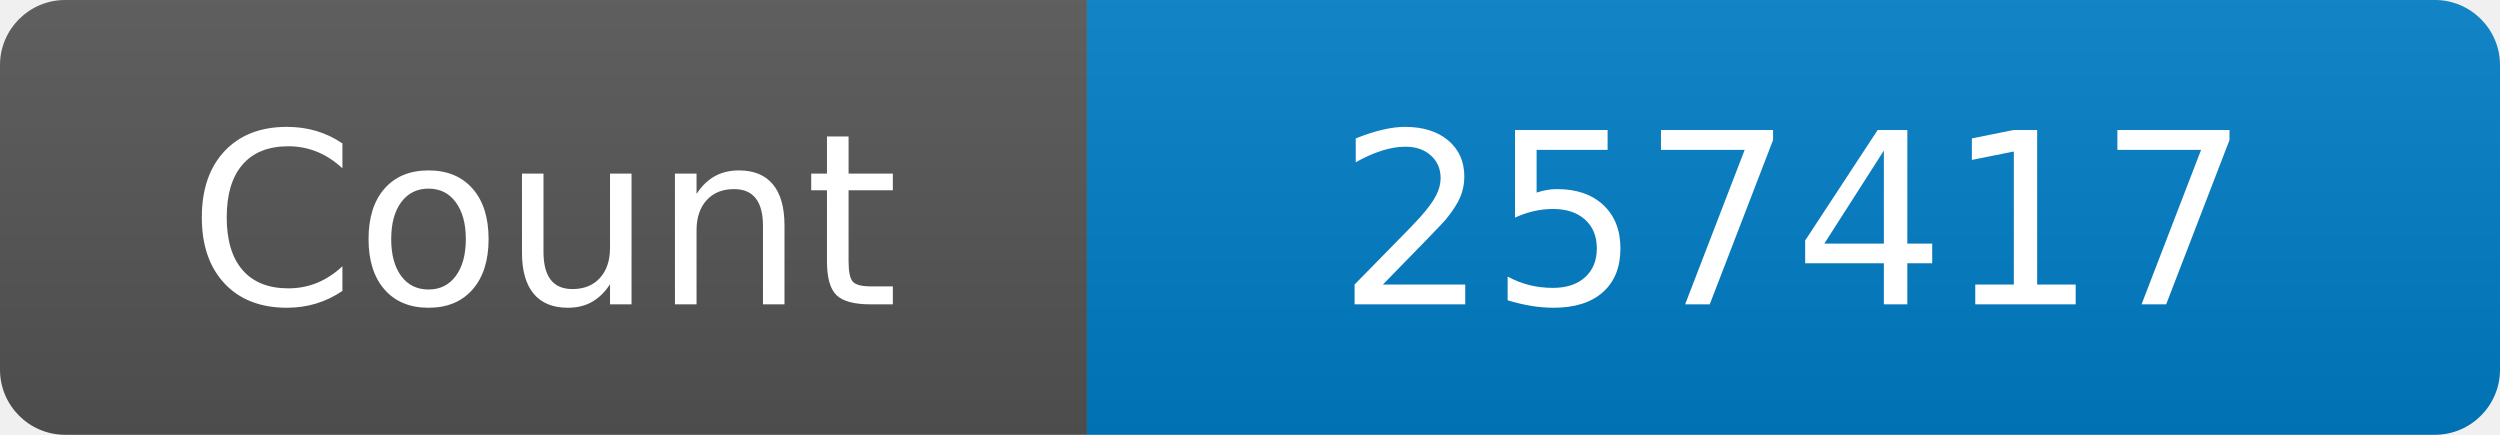
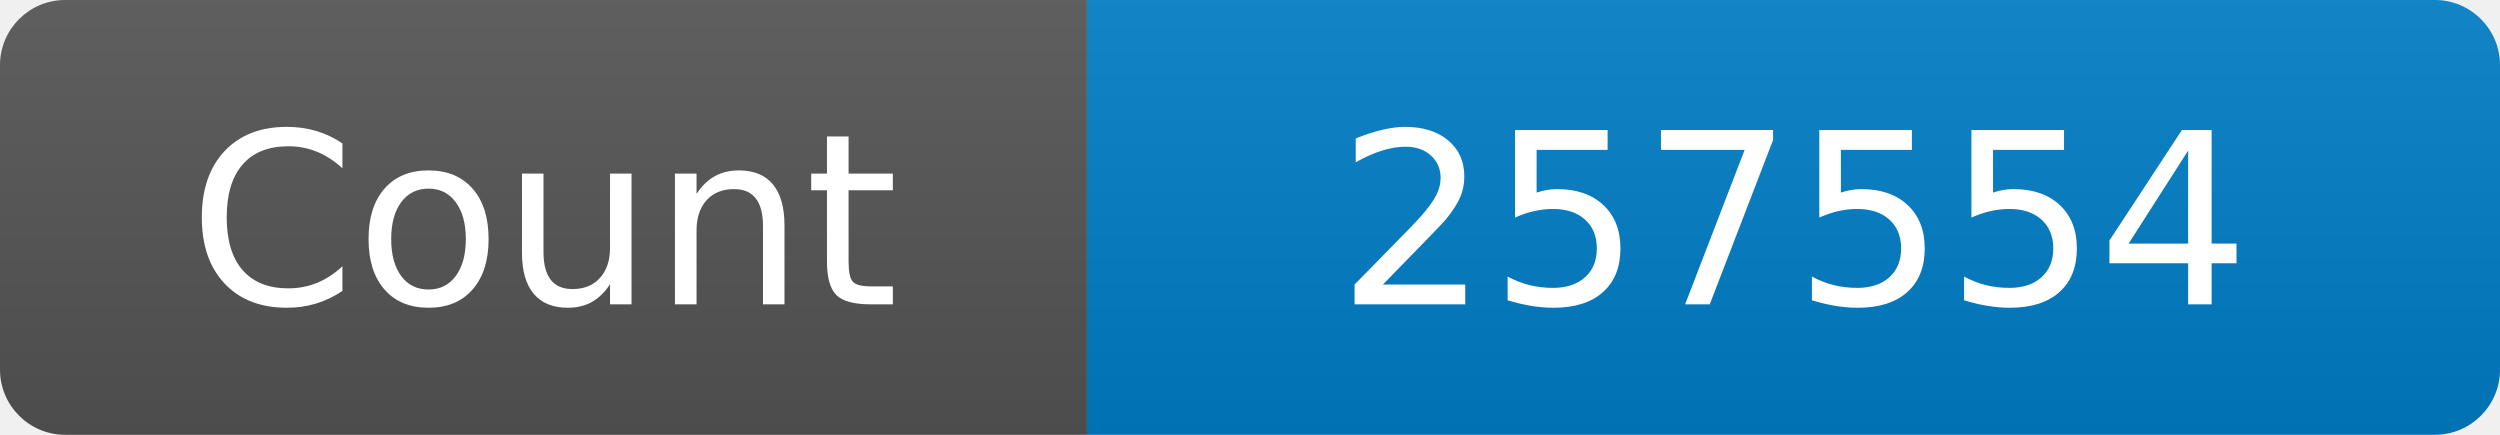
<svg xmlns="http://www.w3.org/2000/svg" width="115" height="20" role="img" aria-label="Maintained?: yes">
  <linearGradient id="s" x2="0" y2="100%">
    <stop offset="0" stop-color="#bbb" stop-opacity=".1" />
    <stop offset="1" stop-opacity=".1" />
  </linearGradient>
  <clipPath id="r">
    <rect width="115" height="20" rx="3" fill="#fff" />
  </clipPath>
  <g clip-path="url(#r)">
    <rect width="50" height="20" fill="#555" />
    <rect x="50" width="160" height="20" fill="#007ec6" />
    <rect width="115" height="20" fill="url(#s)" />
  </g>
  <g fill="#fff" text-anchor="middle" font-family="Verdana,Geneva,DejaVu Sans,sans-serif" font-size="110">
    <text x="250" y="140" transform="scale(.1)" fill="#fff">Count</text>
-     <text x="825" y="140" transform="scale(.1)" fill="#fff">257417</text>
+     <text x="825" y="140" transform="scale(.1)" fill="#fff">257554</text>
  </g>
</svg>
